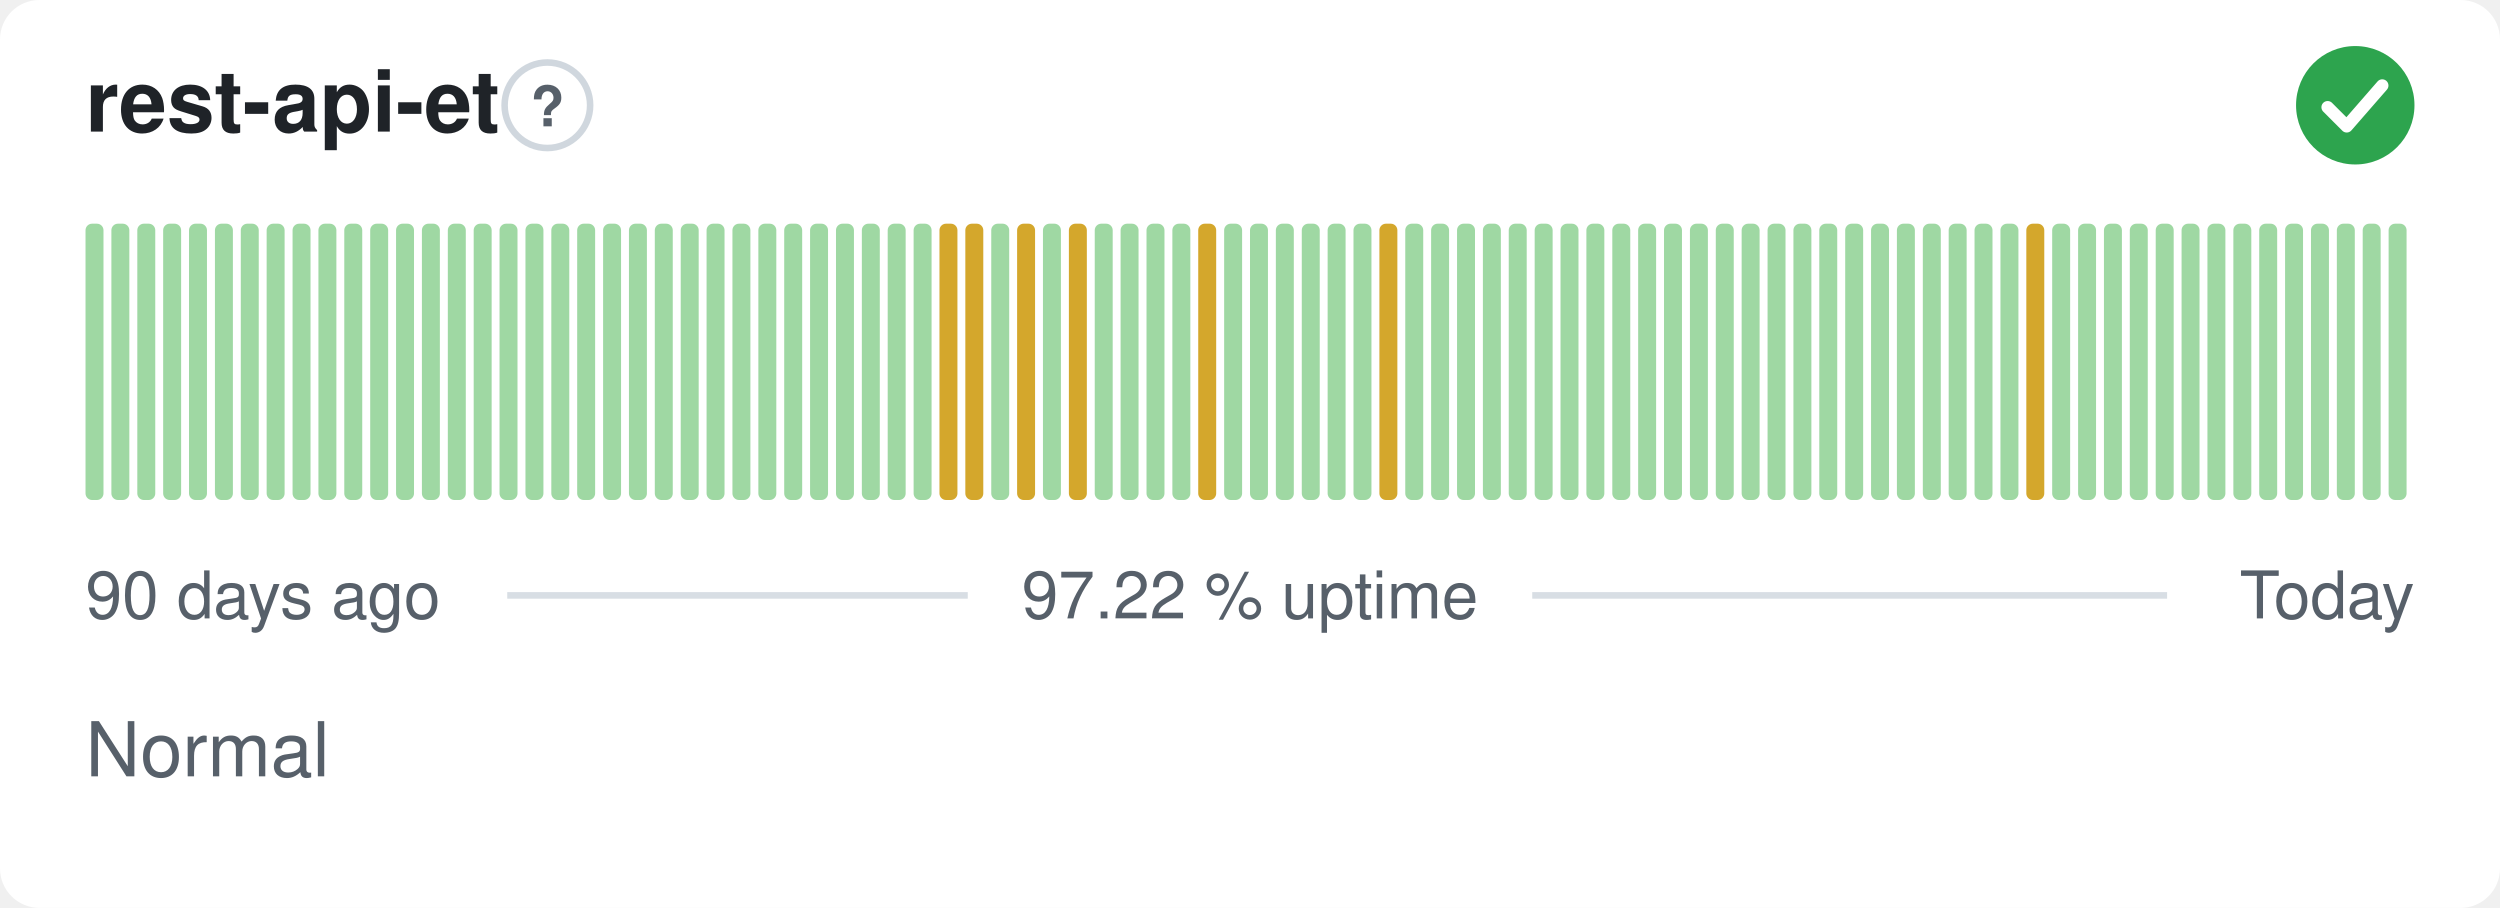
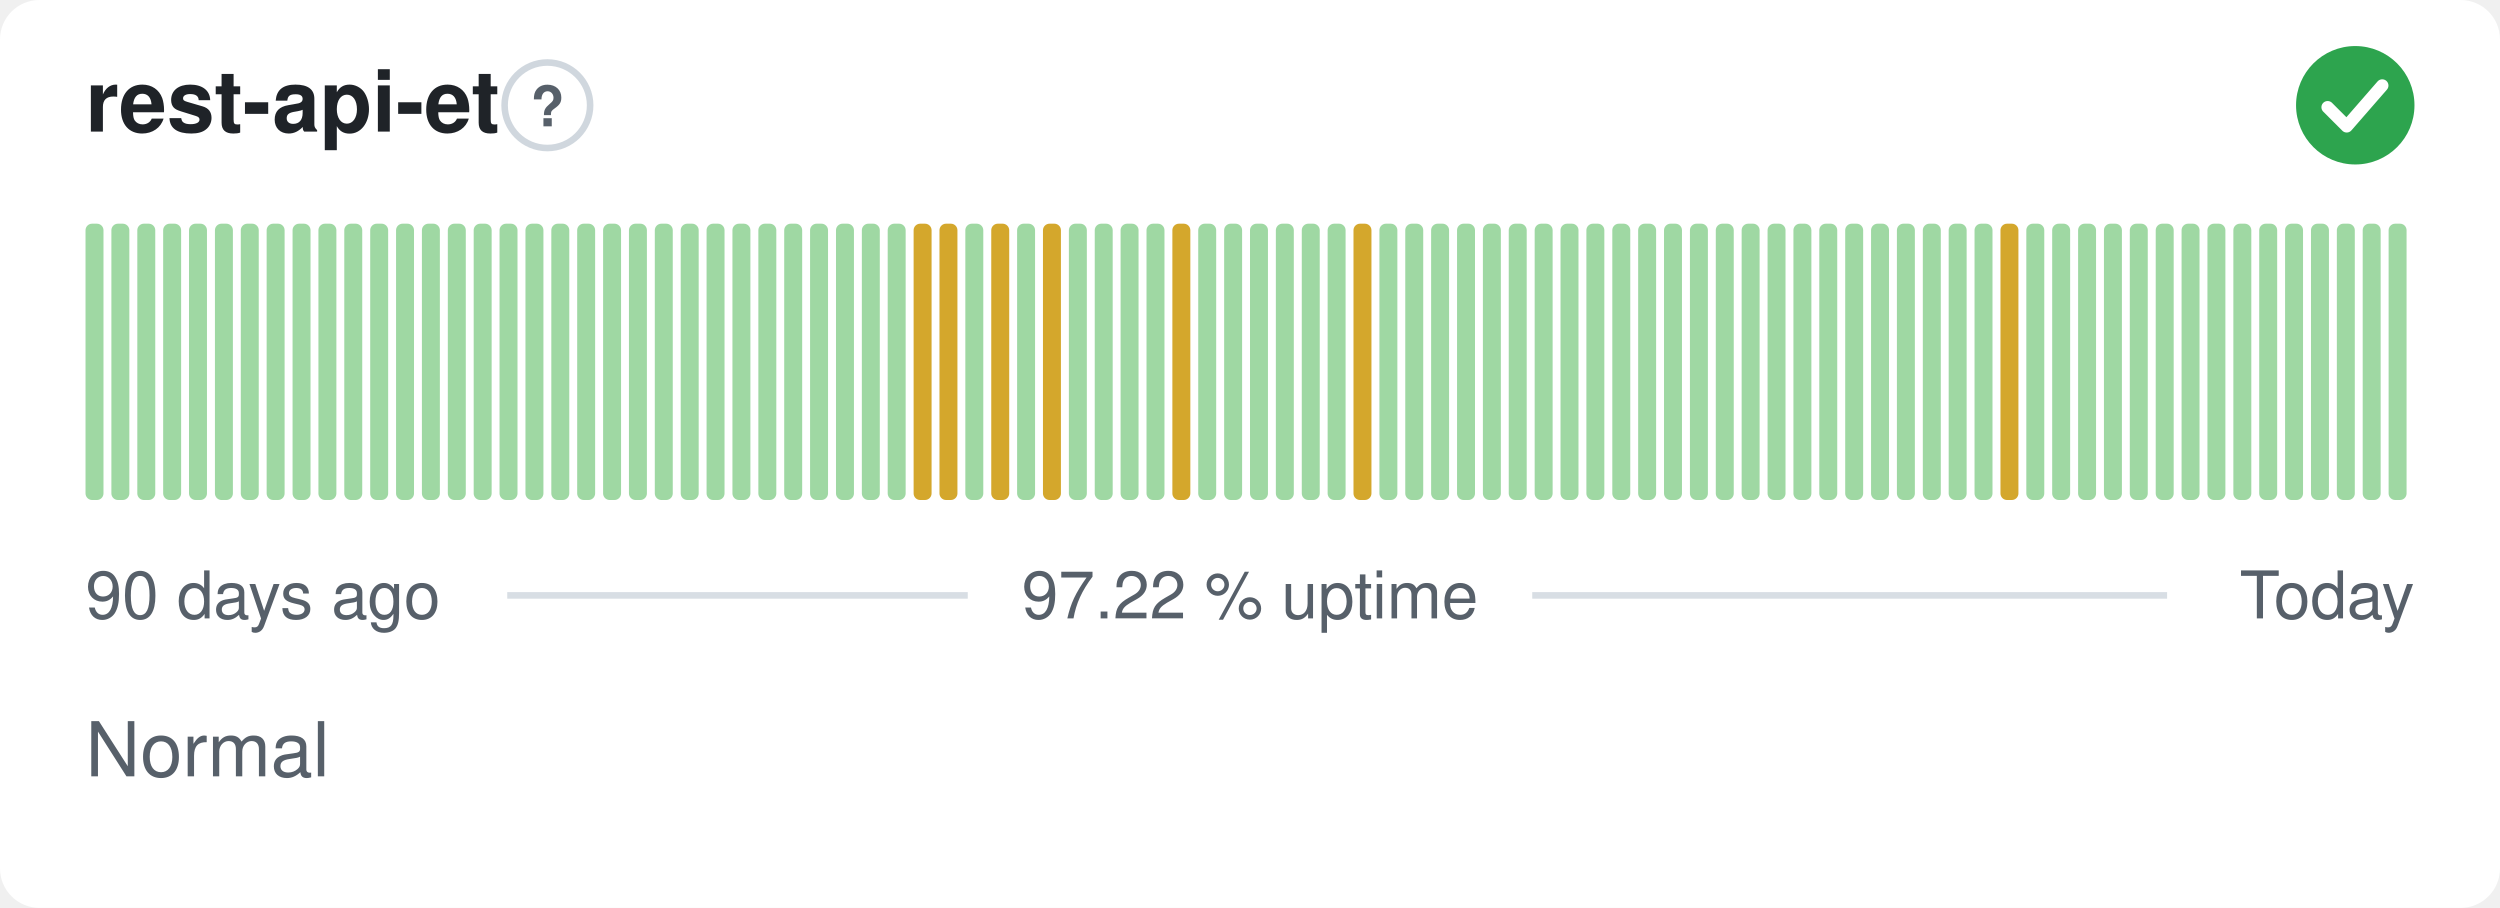
<svg xmlns="http://www.w3.org/2000/svg" width="380" height="138" viewBox="0 0 380 138" role="img" aria-label="rest-api-et: Normal, 97.22 % uptime over the last 90 days" font-family="-apple-system,BlinkMacSystemFont,'Segoe UI',Helvetica,Arial,sans-serif">
  <style>
    @media (prefers-color-scheme: dark) {
      .bg { fill: #0d1117 }
      .title { fill: #e6edf3 }
      .muted { fill: #8b949e }
      .hint { stroke: #30363d }
      .rule { stroke: #30363d }
      .nodata { fill: #21262d }
    }
  </style>
  <rect class="bg" width="380" height="138" rx="6" fill="#ffffff" />
  <text class="title" x="13" y="20" font-size="13" font-weight="600" fill="#1f2328">rest-api-et</text>
  <circle class="hint" cx="83.2" cy="16" r="6.5" fill="none" stroke="#d0d7de" stroke-width="1" />
  <text class="muted" x="83.2" y="19.2" text-anchor="middle" font-size="8.5" font-weight="700" fill="#57606a">?</text>
  <circle cx="358" cy="16" r="9" fill="#2da44e" />
  <path d="M353.80 16.30l2.90 2.90 5.40 -6.20" fill="none" stroke="#fff" stroke-width="1.89" stroke-linecap="round" stroke-linejoin="round" />
  <rect x="13.00" y="34.00" width="2.73" height="42.00" rx="1" fill="#9fd8a3" />
  <rect x="16.93" y="34.00" width="2.73" height="42.00" rx="1" fill="#9fd8a3" />
  <rect x="20.87" y="34.00" width="2.73" height="42.00" rx="1" fill="#9fd8a3" />
  <rect x="24.80" y="34.00" width="2.73" height="42.00" rx="1" fill="#9fd8a3" />
  <rect x="28.73" y="34.00" width="2.73" height="42.00" rx="1" fill="#9fd8a3" />
  <rect x="32.67" y="34.00" width="2.73" height="42.00" rx="1" fill="#9fd8a3" />
  <rect x="36.60" y="34.00" width="2.73" height="42.00" rx="1" fill="#9fd8a3" />
  <rect x="40.53" y="34.00" width="2.73" height="42.00" rx="1" fill="#9fd8a3" />
  <rect x="44.47" y="34.00" width="2.73" height="42.00" rx="1" fill="#9fd8a3" />
  <rect x="48.40" y="34.00" width="2.73" height="42.00" rx="1" fill="#9fd8a3" />
  <rect x="52.33" y="34.00" width="2.73" height="42.00" rx="1" fill="#9fd8a3" />
  <rect x="56.27" y="34.00" width="2.73" height="42.00" rx="1" fill="#9fd8a3" />
  <rect x="60.20" y="34.00" width="2.73" height="42.00" rx="1" fill="#9fd8a3" />
  <rect x="64.13" y="34.00" width="2.73" height="42.00" rx="1" fill="#9fd8a3" />
  <rect x="68.07" y="34.00" width="2.73" height="42.00" rx="1" fill="#9fd8a3" />
  <rect x="72.00" y="34.00" width="2.73" height="42.00" rx="1" fill="#9fd8a3" />
  <rect x="75.93" y="34.00" width="2.73" height="42.00" rx="1" fill="#9fd8a3" />
  <rect x="79.87" y="34.00" width="2.73" height="42.00" rx="1" fill="#9fd8a3" />
  <rect x="83.80" y="34.00" width="2.73" height="42.00" rx="1" fill="#9fd8a3" />
  <rect x="87.73" y="34.00" width="2.73" height="42.00" rx="1" fill="#9fd8a3" />
  <rect x="91.67" y="34.00" width="2.73" height="42.00" rx="1" fill="#9fd8a3" />
  <rect x="95.60" y="34.00" width="2.73" height="42.00" rx="1" fill="#9fd8a3" />
  <rect x="99.53" y="34.00" width="2.73" height="42.00" rx="1" fill="#9fd8a3" />
  <rect x="103.47" y="34.00" width="2.73" height="42.00" rx="1" fill="#9fd8a3" />
  <rect x="107.40" y="34.00" width="2.73" height="42.00" rx="1" fill="#9fd8a3" />
  <rect x="111.33" y="34.00" width="2.73" height="42.00" rx="1" fill="#9fd8a3" />
  <rect x="115.27" y="34.00" width="2.73" height="42.00" rx="1" fill="#9fd8a3" />
  <rect x="119.20" y="34.00" width="2.73" height="42.00" rx="1" fill="#9fd8a3" />
  <rect x="123.13" y="34.00" width="2.73" height="42.00" rx="1" fill="#9fd8a3" />
  <rect x="127.07" y="34.00" width="2.73" height="42.00" rx="1" fill="#9fd8a3" />
  <rect x="131.00" y="34.00" width="2.73" height="42.00" rx="1" fill="#9fd8a3" />
  <rect x="134.93" y="34.00" width="2.73" height="42.00" rx="1" fill="#9fd8a3" />
-   <rect x="138.87" y="34.00" width="2.73" height="42.00" rx="1" fill="#9fd8a3" />
+   <rect x="138.87" y="34.00" width="2.73" height="42.00" rx="1" fill="#d4a72c" />
  <rect x="142.80" y="34.00" width="2.73" height="42.00" rx="1" fill="#d4a72c" />
-   <rect x="146.73" y="34.00" width="2.73" height="42.00" rx="1" fill="#d4a72c" />
-   <rect x="150.67" y="34.00" width="2.73" height="42.00" rx="1" fill="#9fd8a3" />
-   <rect x="154.60" y="34.00" width="2.73" height="42.00" rx="1" fill="#d4a72c" />
-   <rect x="158.53" y="34.00" width="2.73" height="42.00" rx="1" fill="#9fd8a3" />
-   <rect x="162.47" y="34.00" width="2.73" height="42.00" rx="1" fill="#d4a72c" />
+   <rect x="146.73" y="34.00" width="2.73" height="42.00" rx="1" fill="#9fd8a3" />
+   <rect x="150.67" y="34.00" width="2.73" height="42.00" rx="1" fill="#d4a72c" />
+   <rect x="154.60" y="34.00" width="2.73" height="42.00" rx="1" fill="#9fd8a3" />
+   <rect x="158.53" y="34.00" width="2.73" height="42.00" rx="1" fill="#d4a72c" />
+   <rect x="162.47" y="34.00" width="2.73" height="42.00" rx="1" fill="#9fd8a3" />
  <rect x="166.40" y="34.00" width="2.73" height="42.00" rx="1" fill="#9fd8a3" />
  <rect x="170.33" y="34.00" width="2.73" height="42.00" rx="1" fill="#9fd8a3" />
  <rect x="174.27" y="34.00" width="2.73" height="42.00" rx="1" fill="#9fd8a3" />
-   <rect x="178.20" y="34.00" width="2.73" height="42.00" rx="1" fill="#9fd8a3" />
-   <rect x="182.13" y="34.00" width="2.73" height="42.00" rx="1" fill="#d4a72c" />
+   <rect x="178.20" y="34.00" width="2.73" height="42.00" rx="1" fill="#d4a72c" />
+   <rect x="182.13" y="34.00" width="2.73" height="42.00" rx="1" fill="#9fd8a3" />
  <rect x="186.07" y="34.00" width="2.73" height="42.00" rx="1" fill="#9fd8a3" />
  <rect x="190.00" y="34.00" width="2.73" height="42.00" rx="1" fill="#9fd8a3" />
  <rect x="193.93" y="34.00" width="2.73" height="42.00" rx="1" fill="#9fd8a3" />
  <rect x="197.87" y="34.00" width="2.73" height="42.00" rx="1" fill="#9fd8a3" />
  <rect x="201.80" y="34.00" width="2.73" height="42.00" rx="1" fill="#9fd8a3" />
-   <rect x="205.73" y="34.00" width="2.73" height="42.00" rx="1" fill="#9fd8a3" />
-   <rect x="209.67" y="34.00" width="2.73" height="42.00" rx="1" fill="#d4a72c" />
+   <rect x="205.73" y="34.00" width="2.73" height="42.00" rx="1" fill="#d4a72c" />
+   <rect x="209.67" y="34.00" width="2.73" height="42.00" rx="1" fill="#9fd8a3" />
  <rect x="213.60" y="34.00" width="2.73" height="42.00" rx="1" fill="#9fd8a3" />
  <rect x="217.53" y="34.00" width="2.73" height="42.00" rx="1" fill="#9fd8a3" />
  <rect x="221.47" y="34.00" width="2.73" height="42.00" rx="1" fill="#9fd8a3" />
  <rect x="225.40" y="34.00" width="2.73" height="42.00" rx="1" fill="#9fd8a3" />
  <rect x="229.33" y="34.00" width="2.73" height="42.00" rx="1" fill="#9fd8a3" />
  <rect x="233.27" y="34.00" width="2.73" height="42.00" rx="1" fill="#9fd8a3" />
  <rect x="237.20" y="34.00" width="2.73" height="42.00" rx="1" fill="#9fd8a3" />
  <rect x="241.13" y="34.00" width="2.73" height="42.00" rx="1" fill="#9fd8a3" />
  <rect x="245.07" y="34.00" width="2.73" height="42.00" rx="1" fill="#9fd8a3" />
  <rect x="249.00" y="34.00" width="2.73" height="42.00" rx="1" fill="#9fd8a3" />
  <rect x="252.93" y="34.00" width="2.73" height="42.00" rx="1" fill="#9fd8a3" />
  <rect x="256.87" y="34.00" width="2.73" height="42.00" rx="1" fill="#9fd8a3" />
  <rect x="260.80" y="34.00" width="2.73" height="42.00" rx="1" fill="#9fd8a3" />
  <rect x="264.73" y="34.00" width="2.73" height="42.00" rx="1" fill="#9fd8a3" />
  <rect x="268.67" y="34.00" width="2.73" height="42.00" rx="1" fill="#9fd8a3" />
  <rect x="272.60" y="34.00" width="2.73" height="42.00" rx="1" fill="#9fd8a3" />
  <rect x="276.53" y="34.00" width="2.73" height="42.00" rx="1" fill="#9fd8a3" />
  <rect x="280.47" y="34.00" width="2.73" height="42.00" rx="1" fill="#9fd8a3" />
  <rect x="284.40" y="34.00" width="2.73" height="42.00" rx="1" fill="#9fd8a3" />
  <rect x="288.33" y="34.00" width="2.73" height="42.00" rx="1" fill="#9fd8a3" />
  <rect x="292.27" y="34.00" width="2.73" height="42.00" rx="1" fill="#9fd8a3" />
  <rect x="296.20" y="34.00" width="2.73" height="42.00" rx="1" fill="#9fd8a3" />
  <rect x="300.13" y="34.00" width="2.73" height="42.00" rx="1" fill="#9fd8a3" />
-   <rect x="304.07" y="34.00" width="2.73" height="42.00" rx="1" fill="#9fd8a3" />
-   <rect x="308.00" y="34.00" width="2.73" height="42.00" rx="1" fill="#d4a72c" />
+   <rect x="304.07" y="34.00" width="2.73" height="42.00" rx="1" fill="#d4a72c" />
+   <rect x="308.00" y="34.00" width="2.73" height="42.00" rx="1" fill="#9fd8a3" />
  <rect x="311.93" y="34.00" width="2.73" height="42.00" rx="1" fill="#9fd8a3" />
  <rect x="315.87" y="34.00" width="2.73" height="42.00" rx="1" fill="#9fd8a3" />
  <rect x="319.80" y="34.00" width="2.73" height="42.00" rx="1" fill="#9fd8a3" />
  <rect x="323.73" y="34.00" width="2.73" height="42.00" rx="1" fill="#9fd8a3" />
  <rect x="327.67" y="34.00" width="2.73" height="42.00" rx="1" fill="#9fd8a3" />
  <rect x="331.60" y="34.00" width="2.73" height="42.00" rx="1" fill="#9fd8a3" />
  <rect x="335.53" y="34.00" width="2.73" height="42.00" rx="1" fill="#9fd8a3" />
  <rect x="339.47" y="34.00" width="2.73" height="42.00" rx="1" fill="#9fd8a3" />
  <rect x="343.40" y="34.00" width="2.73" height="42.00" rx="1" fill="#9fd8a3" />
  <rect x="347.33" y="34.00" width="2.73" height="42.00" rx="1" fill="#9fd8a3" />
  <rect x="351.27" y="34.00" width="2.73" height="42.00" rx="1" fill="#9fd8a3" />
  <rect x="355.20" y="34.00" width="2.73" height="42.00" rx="1" fill="#9fd8a3" />
  <rect x="359.13" y="34.00" width="2.73" height="42.00" rx="1" fill="#9fd8a3" />
  <rect x="363.07" y="34.00" width="2.73" height="42.00" rx="1" fill="#9fd8a3" />
  <text class="muted" x="13" y="94" font-size="10" fill="#57606a">90 days ago</text>
  <text class="muted" x="190" y="94" text-anchor="middle" font-size="10" fill="#57606a">97.22 % uptime</text>
  <text class="muted" x="367" y="94" text-anchor="end" font-size="10" fill="#57606a">Today</text>
  <line class="rule" x1="77.1" y1="90.5" x2="147.1" y2="90.5" stroke="#d8dee4" stroke-width="1" />
  <line class="rule" x1="232.9" y1="90.5" x2="329.4" y2="90.5" stroke="#d8dee4" stroke-width="1" />
  <text class="muted" x="13" y="118" font-size="11.5" fill="#57606a">Normal</text>
</svg>
